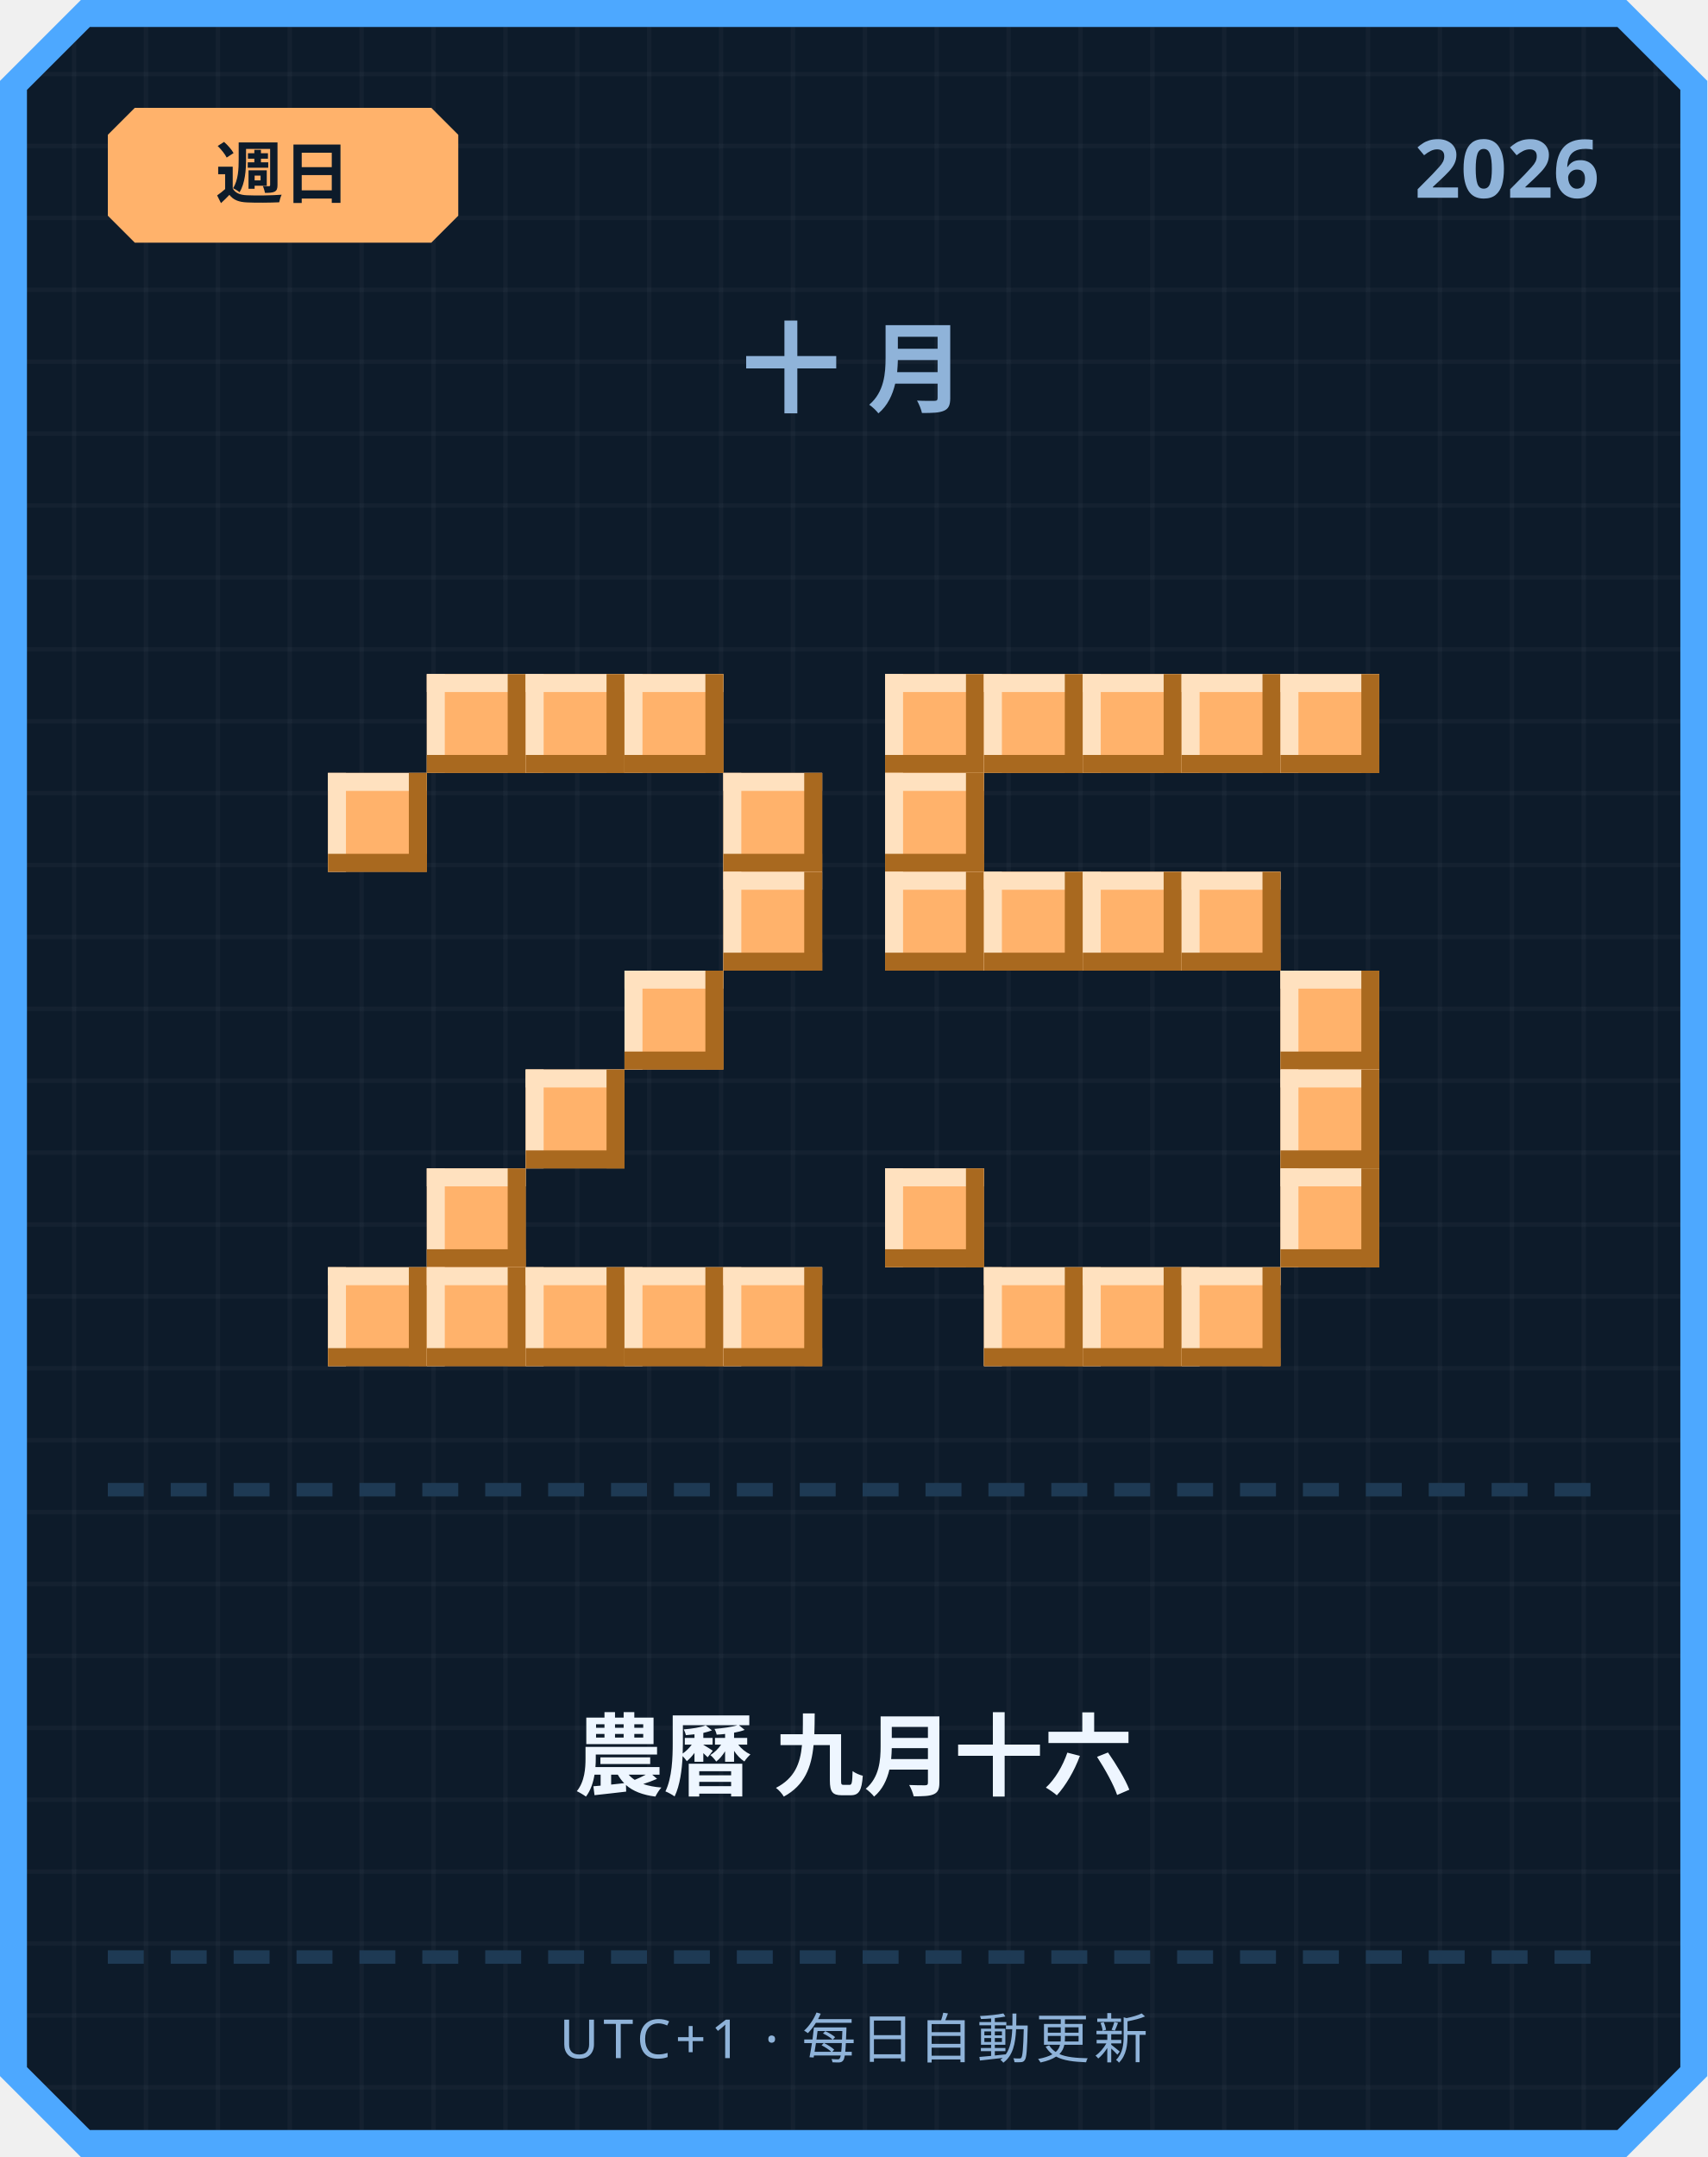
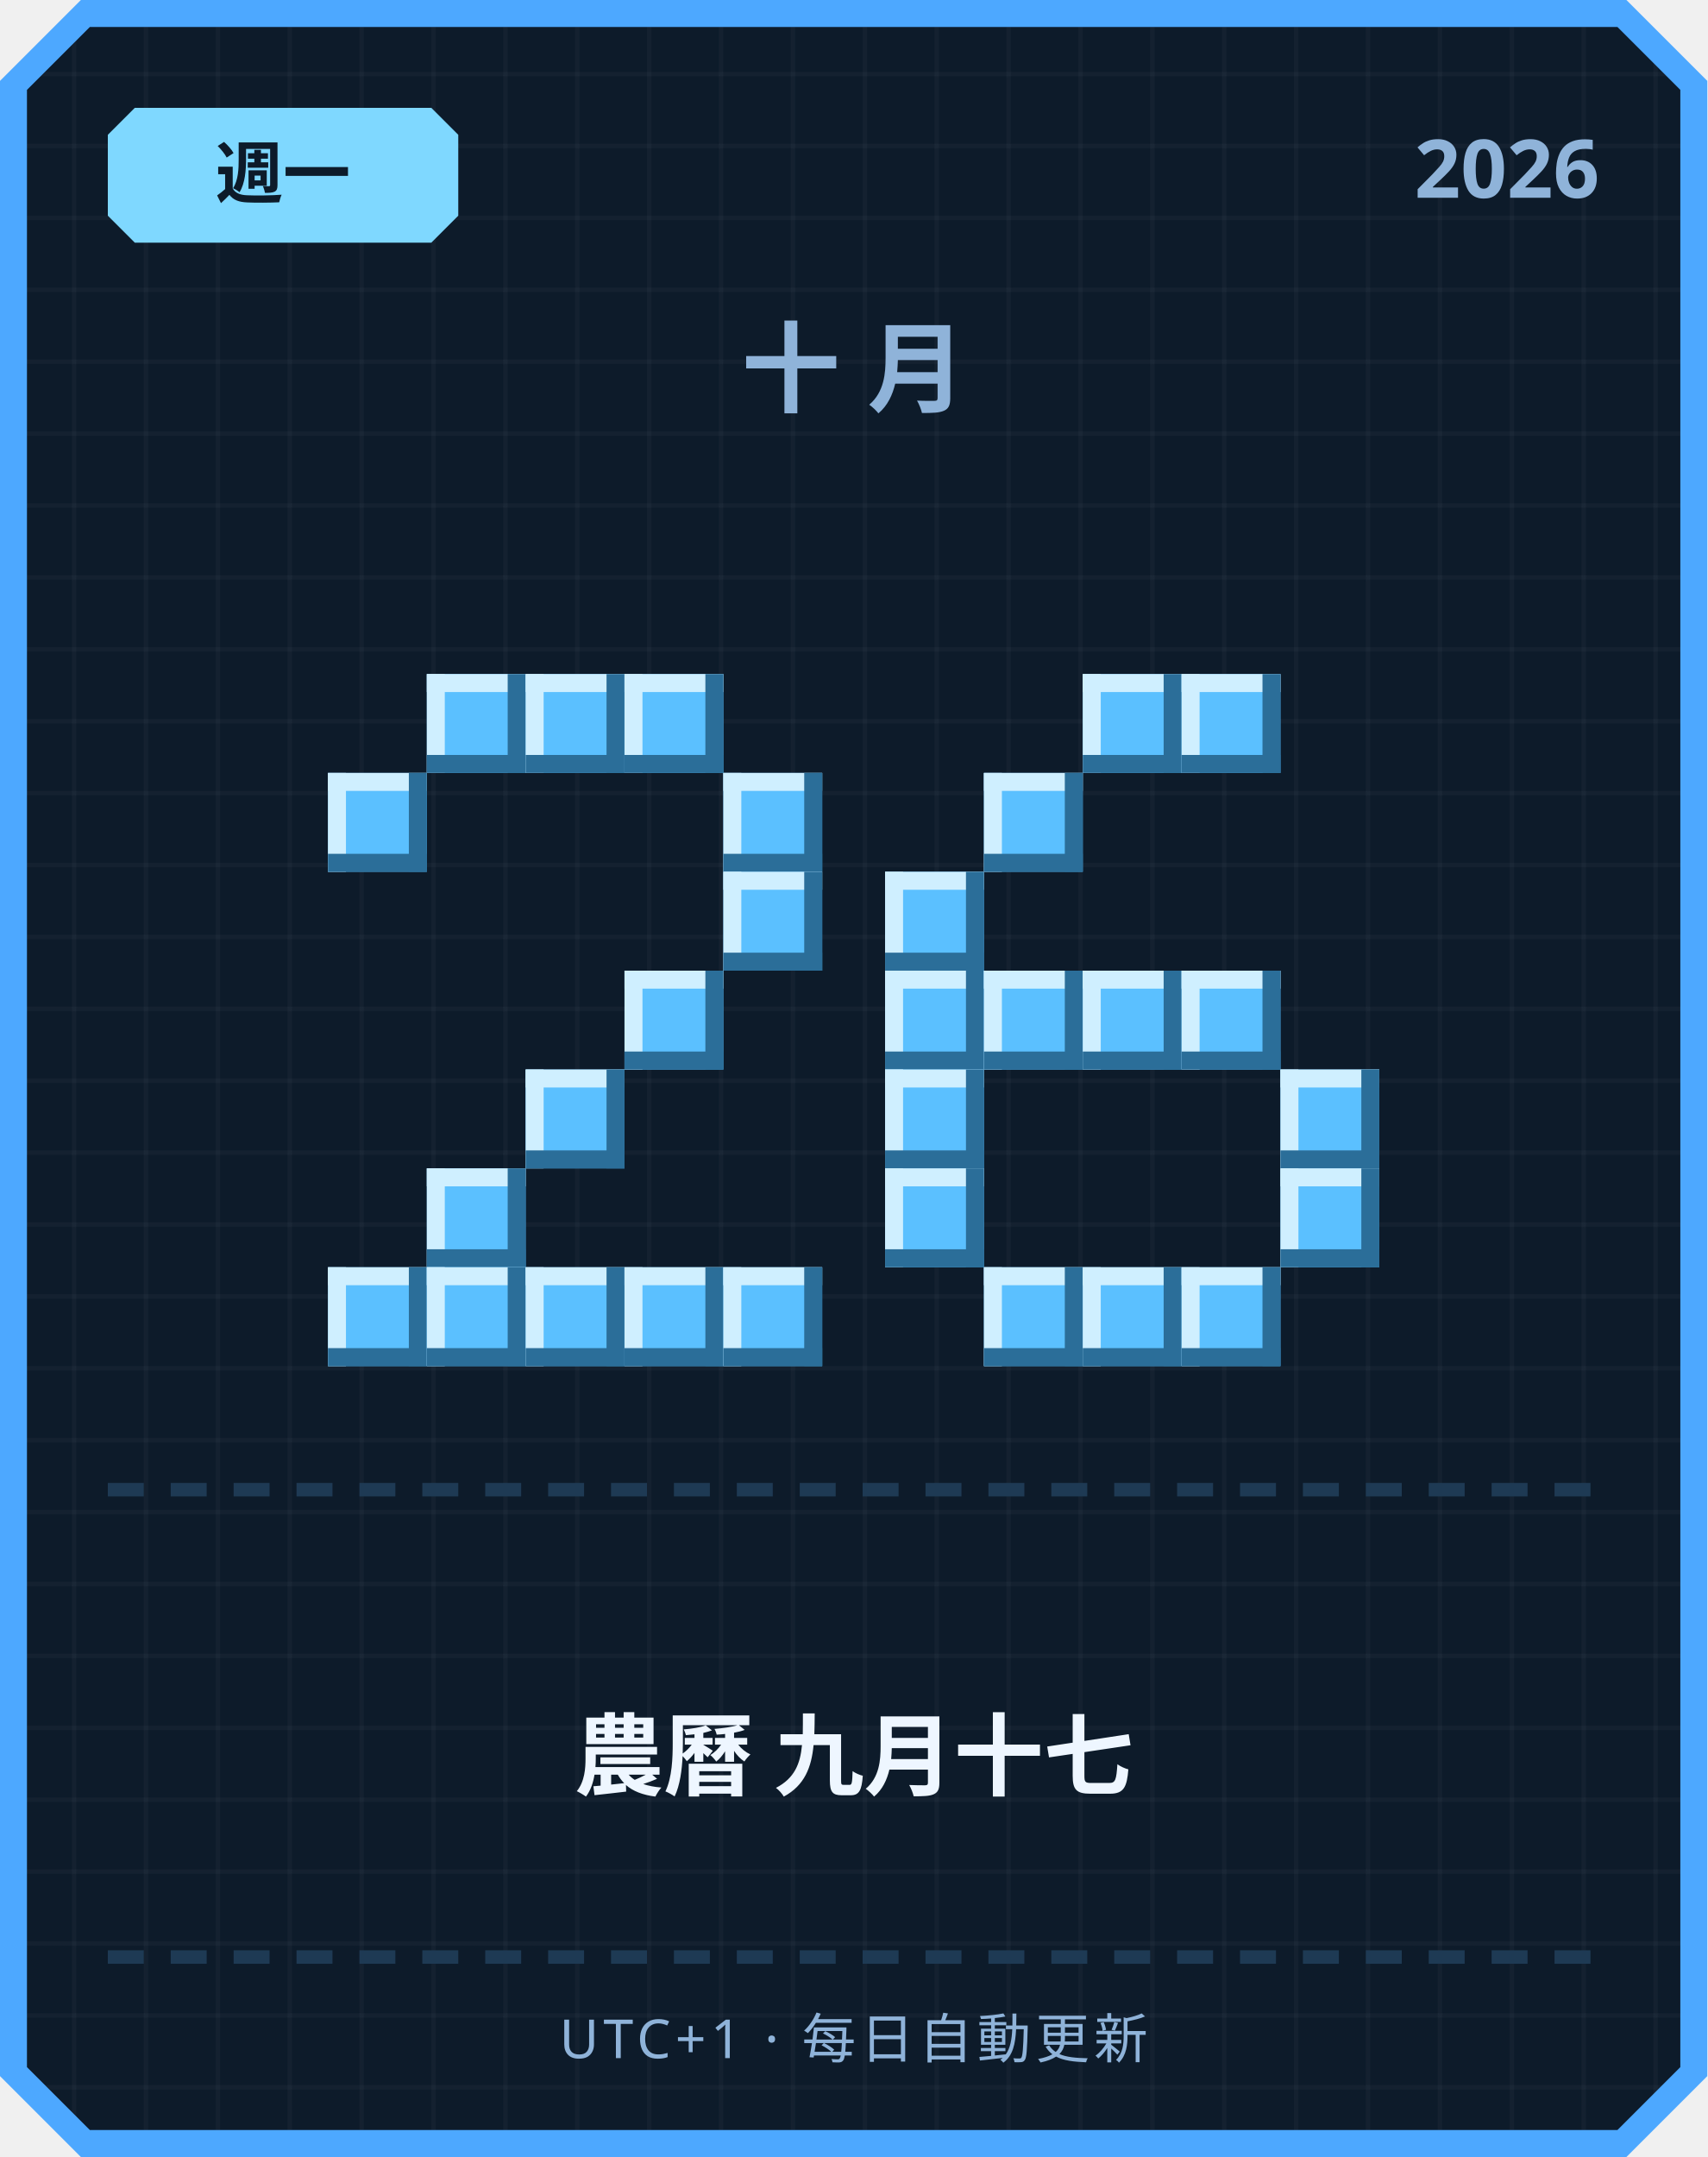
<svg xmlns="http://www.w3.org/2000/svg" width="380" height="480" viewBox="0 0 380 480">
  <defs>
    <pattern id="grid" width="16" height="16" patternUnits="userSpaceOnUse">
      <rect width="16" height="16" fill="#0d1b2a" />
      <rect width="1" height="16" fill="#ffffff" opacity="0.03" />
      <rect width="16" height="1" fill="#ffffff" opacity="0.03" />
    </pattern>
  </defs>
  <path d="M 18,0 L 362,0 L 380,18 L 380,462 L 362,480 L 18,480 L 0,462 L 0,18 Z" fill="#4da8ff" />
  <path d="M 20,6 L 360,6 L 374,20 L 374,460 L 360,474 L 20,474 L 6,460 L 6,20 Z" fill="url(#grid)" />
-   <path d="M 30,24 L 96,24 L 102,30 L 102,48 L 96,54 L 30,54 L 24,48 L 24,30 Z" fill="#ffb26b" />
-   <text x="63" y="44" text-anchor="middle" font-family="'Segoe UI', sans-serif" font-size="15" font-weight="700" fill="#0d1b2a">週日</text>
+   <path d="M 30,24 L 96,24 L 102,30 L 102,48 L 96,54 L 30,54 L 24,48 L 24,30 Z" fill="#7fd8ff" />
+   <text x="63" y="44" text-anchor="middle" font-family="'Segoe UI', sans-serif" font-size="15" font-weight="700" fill="#0d1b2a">週一</text>
  <text x="356" y="44" text-anchor="end" font-family="'Segoe UI', sans-serif" font-size="18" font-weight="700" fill="#8fb3d9">2026</text>
  <text x="190" y="90" text-anchor="middle" font-family="'Segoe UI', sans-serif" font-size="22" font-weight="700" letter-spacing="6" fill="#8fb3d9">十月</text>
-   <rect x="95" y="150" width="22" height="22" fill="#ffb26b" />
-   <rect x="95" y="150" width="22" height="4" fill="#ffe1bf" />
-   <rect x="95" y="150" width="4" height="22" fill="#ffe1bf" />
-   <rect x="95" y="168" width="22" height="4" fill="#a9691f" />
-   <rect x="113" y="150" width="4" height="22" fill="#a9691f" />
-   <rect x="117" y="150" width="22" height="22" fill="#ffb26b" />
-   <rect x="117" y="150" width="22" height="4" fill="#ffe1bf" />
-   <rect x="117" y="150" width="4" height="22" fill="#ffe1bf" />
-   <rect x="117" y="168" width="22" height="4" fill="#a9691f" />
-   <rect x="135" y="150" width="4" height="22" fill="#a9691f" />
-   <rect x="139" y="150" width="22" height="22" fill="#ffb26b" />
-   <rect x="139" y="150" width="22" height="4" fill="#ffe1bf" />
-   <rect x="139" y="150" width="4" height="22" fill="#ffe1bf" />
-   <rect x="139" y="168" width="22" height="4" fill="#a9691f" />
-   <rect x="157" y="150" width="4" height="22" fill="#a9691f" />
-   <rect x="73" y="172" width="22" height="22" fill="#ffb26b" />
-   <rect x="73" y="172" width="22" height="4" fill="#ffe1bf" />
-   <rect x="73" y="172" width="4" height="22" fill="#ffe1bf" />
-   <rect x="73" y="190" width="22" height="4" fill="#a9691f" />
-   <rect x="91" y="172" width="4" height="22" fill="#a9691f" />
-   <rect x="161" y="172" width="22" height="22" fill="#ffb26b" />
-   <rect x="161" y="172" width="22" height="4" fill="#ffe1bf" />
-   <rect x="161" y="172" width="4" height="22" fill="#ffe1bf" />
-   <rect x="161" y="190" width="22" height="4" fill="#a9691f" />
-   <rect x="179" y="172" width="4" height="22" fill="#a9691f" />
-   <rect x="161" y="194" width="22" height="22" fill="#ffb26b" />
-   <rect x="161" y="194" width="22" height="4" fill="#ffe1bf" />
-   <rect x="161" y="194" width="4" height="22" fill="#ffe1bf" />
-   <rect x="161" y="212" width="22" height="4" fill="#a9691f" />
-   <rect x="179" y="194" width="4" height="22" fill="#a9691f" />
-   <rect x="139" y="216" width="22" height="22" fill="#ffb26b" />
-   <rect x="139" y="216" width="22" height="4" fill="#ffe1bf" />
-   <rect x="139" y="216" width="4" height="22" fill="#ffe1bf" />
-   <rect x="139" y="234" width="22" height="4" fill="#a9691f" />
-   <rect x="157" y="216" width="4" height="22" fill="#a9691f" />
-   <rect x="117" y="238" width="22" height="22" fill="#ffb26b" />
-   <rect x="117" y="238" width="22" height="4" fill="#ffe1bf" />
-   <rect x="117" y="238" width="4" height="22" fill="#ffe1bf" />
-   <rect x="117" y="256" width="22" height="4" fill="#a9691f" />
-   <rect x="135" y="238" width="4" height="22" fill="#a9691f" />
-   <rect x="95" y="260" width="22" height="22" fill="#ffb26b" />
-   <rect x="95" y="260" width="22" height="4" fill="#ffe1bf" />
-   <rect x="95" y="260" width="4" height="22" fill="#ffe1bf" />
-   <rect x="95" y="278" width="22" height="4" fill="#a9691f" />
-   <rect x="113" y="260" width="4" height="22" fill="#a9691f" />
-   <rect x="73" y="282" width="22" height="22" fill="#ffb26b" />
-   <rect x="73" y="282" width="22" height="4" fill="#ffe1bf" />
-   <rect x="73" y="282" width="4" height="22" fill="#ffe1bf" />
-   <rect x="73" y="300" width="22" height="4" fill="#a9691f" />
-   <rect x="91" y="282" width="4" height="22" fill="#a9691f" />
-   <rect x="95" y="282" width="22" height="22" fill="#ffb26b" />
-   <rect x="95" y="282" width="22" height="4" fill="#ffe1bf" />
-   <rect x="95" y="282" width="4" height="22" fill="#ffe1bf" />
-   <rect x="95" y="300" width="22" height="4" fill="#a9691f" />
-   <rect x="113" y="282" width="4" height="22" fill="#a9691f" />
-   <rect x="117" y="282" width="22" height="22" fill="#ffb26b" />
-   <rect x="117" y="282" width="22" height="4" fill="#ffe1bf" />
-   <rect x="117" y="282" width="4" height="22" fill="#ffe1bf" />
-   <rect x="117" y="300" width="22" height="4" fill="#a9691f" />
-   <rect x="135" y="282" width="4" height="22" fill="#a9691f" />
-   <rect x="139" y="282" width="22" height="22" fill="#ffb26b" />
-   <rect x="139" y="282" width="22" height="4" fill="#ffe1bf" />
-   <rect x="139" y="282" width="4" height="22" fill="#ffe1bf" />
-   <rect x="139" y="300" width="22" height="4" fill="#a9691f" />
-   <rect x="157" y="282" width="4" height="22" fill="#a9691f" />
-   <rect x="161" y="282" width="22" height="22" fill="#ffb26b" />
-   <rect x="161" y="282" width="22" height="4" fill="#ffe1bf" />
-   <rect x="161" y="282" width="4" height="22" fill="#ffe1bf" />
-   <rect x="161" y="300" width="22" height="4" fill="#a9691f" />
-   <rect x="179" y="282" width="4" height="22" fill="#a9691f" />
-   <rect x="197" y="150" width="22" height="22" fill="#ffb26b" />
-   <rect x="197" y="150" width="22" height="4" fill="#ffe1bf" />
-   <rect x="197" y="150" width="4" height="22" fill="#ffe1bf" />
-   <rect x="197" y="168" width="22" height="4" fill="#a9691f" />
-   <rect x="215" y="150" width="4" height="22" fill="#a9691f" />
-   <rect x="219" y="150" width="22" height="22" fill="#ffb26b" />
-   <rect x="219" y="150" width="22" height="4" fill="#ffe1bf" />
-   <rect x="219" y="150" width="4" height="22" fill="#ffe1bf" />
-   <rect x="219" y="168" width="22" height="4" fill="#a9691f" />
-   <rect x="237" y="150" width="4" height="22" fill="#a9691f" />
-   <rect x="241" y="150" width="22" height="22" fill="#ffb26b" />
-   <rect x="241" y="150" width="22" height="4" fill="#ffe1bf" />
-   <rect x="241" y="150" width="4" height="22" fill="#ffe1bf" />
-   <rect x="241" y="168" width="22" height="4" fill="#a9691f" />
-   <rect x="259" y="150" width="4" height="22" fill="#a9691f" />
-   <rect x="263" y="150" width="22" height="22" fill="#ffb26b" />
-   <rect x="263" y="150" width="22" height="4" fill="#ffe1bf" />
-   <rect x="263" y="150" width="4" height="22" fill="#ffe1bf" />
-   <rect x="263" y="168" width="22" height="4" fill="#a9691f" />
-   <rect x="281" y="150" width="4" height="22" fill="#a9691f" />
-   <rect x="285" y="150" width="22" height="22" fill="#ffb26b" />
-   <rect x="285" y="150" width="22" height="4" fill="#ffe1bf" />
-   <rect x="285" y="150" width="4" height="22" fill="#ffe1bf" />
-   <rect x="285" y="168" width="22" height="4" fill="#a9691f" />
-   <rect x="303" y="150" width="4" height="22" fill="#a9691f" />
-   <rect x="197" y="172" width="22" height="22" fill="#ffb26b" />
-   <rect x="197" y="172" width="22" height="4" fill="#ffe1bf" />
-   <rect x="197" y="172" width="4" height="22" fill="#ffe1bf" />
-   <rect x="197" y="190" width="22" height="4" fill="#a9691f" />
-   <rect x="215" y="172" width="4" height="22" fill="#a9691f" />
-   <rect x="197" y="194" width="22" height="22" fill="#ffb26b" />
-   <rect x="197" y="194" width="22" height="4" fill="#ffe1bf" />
-   <rect x="197" y="194" width="4" height="22" fill="#ffe1bf" />
-   <rect x="197" y="212" width="22" height="4" fill="#a9691f" />
-   <rect x="215" y="194" width="4" height="22" fill="#a9691f" />
-   <rect x="219" y="194" width="22" height="22" fill="#ffb26b" />
-   <rect x="219" y="194" width="22" height="4" fill="#ffe1bf" />
-   <rect x="219" y="194" width="4" height="22" fill="#ffe1bf" />
-   <rect x="219" y="212" width="22" height="4" fill="#a9691f" />
-   <rect x="237" y="194" width="4" height="22" fill="#a9691f" />
-   <rect x="241" y="194" width="22" height="22" fill="#ffb26b" />
-   <rect x="241" y="194" width="22" height="4" fill="#ffe1bf" />
-   <rect x="241" y="194" width="4" height="22" fill="#ffe1bf" />
-   <rect x="241" y="212" width="22" height="4" fill="#a9691f" />
-   <rect x="259" y="194" width="4" height="22" fill="#a9691f" />
-   <rect x="263" y="194" width="22" height="22" fill="#ffb26b" />
-   <rect x="263" y="194" width="22" height="4" fill="#ffe1bf" />
-   <rect x="263" y="194" width="4" height="22" fill="#ffe1bf" />
-   <rect x="263" y="212" width="22" height="4" fill="#a9691f" />
-   <rect x="281" y="194" width="4" height="22" fill="#a9691f" />
-   <rect x="285" y="216" width="22" height="22" fill="#ffb26b" />
-   <rect x="285" y="216" width="22" height="4" fill="#ffe1bf" />
-   <rect x="285" y="216" width="4" height="22" fill="#ffe1bf" />
-   <rect x="285" y="234" width="22" height="4" fill="#a9691f" />
-   <rect x="303" y="216" width="4" height="22" fill="#a9691f" />
-   <rect x="285" y="238" width="22" height="22" fill="#ffb26b" />
-   <rect x="285" y="238" width="22" height="4" fill="#ffe1bf" />
-   <rect x="285" y="238" width="4" height="22" fill="#ffe1bf" />
-   <rect x="285" y="256" width="22" height="4" fill="#a9691f" />
-   <rect x="303" y="238" width="4" height="22" fill="#a9691f" />
-   <rect x="197" y="260" width="22" height="22" fill="#ffb26b" />
-   <rect x="197" y="260" width="22" height="4" fill="#ffe1bf" />
-   <rect x="197" y="260" width="4" height="22" fill="#ffe1bf" />
-   <rect x="197" y="278" width="22" height="4" fill="#a9691f" />
-   <rect x="215" y="260" width="4" height="22" fill="#a9691f" />
-   <rect x="285" y="260" width="22" height="22" fill="#ffb26b" />
-   <rect x="285" y="260" width="22" height="4" fill="#ffe1bf" />
-   <rect x="285" y="260" width="4" height="22" fill="#ffe1bf" />
-   <rect x="285" y="278" width="22" height="4" fill="#a9691f" />
-   <rect x="303" y="260" width="4" height="22" fill="#a9691f" />
-   <rect x="219" y="282" width="22" height="22" fill="#ffb26b" />
-   <rect x="219" y="282" width="22" height="4" fill="#ffe1bf" />
-   <rect x="219" y="282" width="4" height="22" fill="#ffe1bf" />
-   <rect x="219" y="300" width="22" height="4" fill="#a9691f" />
-   <rect x="237" y="282" width="4" height="22" fill="#a9691f" />
-   <rect x="241" y="282" width="22" height="22" fill="#ffb26b" />
-   <rect x="241" y="282" width="22" height="4" fill="#ffe1bf" />
-   <rect x="241" y="282" width="4" height="22" fill="#ffe1bf" />
-   <rect x="241" y="300" width="22" height="4" fill="#a9691f" />
-   <rect x="259" y="282" width="4" height="22" fill="#a9691f" />
-   <rect x="263" y="282" width="22" height="22" fill="#ffb26b" />
-   <rect x="263" y="282" width="22" height="4" fill="#ffe1bf" />
-   <rect x="263" y="282" width="4" height="22" fill="#ffe1bf" />
-   <rect x="263" y="300" width="22" height="4" fill="#a9691f" />
-   <rect x="281" y="282" width="4" height="22" fill="#a9691f" />
+   <rect x="95" y="150" width="22" height="22" fill="#5bc0ff" />
+   <rect x="95" y="150" width="22" height="4" fill="#cfefff" />
+   <rect x="95" y="150" width="4" height="22" fill="#cfefff" />
+   <rect x="95" y="168" width="22" height="4" fill="#2b6e99" />
+   <rect x="113" y="150" width="4" height="22" fill="#2b6e99" />
+   <rect x="117" y="150" width="22" height="22" fill="#5bc0ff" />
+   <rect x="117" y="150" width="22" height="4" fill="#cfefff" />
+   <rect x="117" y="150" width="4" height="22" fill="#cfefff" />
+   <rect x="117" y="168" width="22" height="4" fill="#2b6e99" />
+   <rect x="135" y="150" width="4" height="22" fill="#2b6e99" />
+   <rect x="139" y="150" width="22" height="22" fill="#5bc0ff" />
+   <rect x="139" y="150" width="22" height="4" fill="#cfefff" />
+   <rect x="139" y="150" width="4" height="22" fill="#cfefff" />
+   <rect x="139" y="168" width="22" height="4" fill="#2b6e99" />
+   <rect x="157" y="150" width="4" height="22" fill="#2b6e99" />
+   <rect x="73" y="172" width="22" height="22" fill="#5bc0ff" />
+   <rect x="73" y="172" width="22" height="4" fill="#cfefff" />
+   <rect x="73" y="172" width="4" height="22" fill="#cfefff" />
+   <rect x="73" y="190" width="22" height="4" fill="#2b6e99" />
+   <rect x="91" y="172" width="4" height="22" fill="#2b6e99" />
+   <rect x="161" y="172" width="22" height="22" fill="#5bc0ff" />
+   <rect x="161" y="172" width="22" height="4" fill="#cfefff" />
+   <rect x="161" y="172" width="4" height="22" fill="#cfefff" />
+   <rect x="161" y="190" width="22" height="4" fill="#2b6e99" />
+   <rect x="179" y="172" width="4" height="22" fill="#2b6e99" />
+   <rect x="161" y="194" width="22" height="22" fill="#5bc0ff" />
+   <rect x="161" y="194" width="22" height="4" fill="#cfefff" />
+   <rect x="161" y="194" width="4" height="22" fill="#cfefff" />
+   <rect x="161" y="212" width="22" height="4" fill="#2b6e99" />
+   <rect x="179" y="194" width="4" height="22" fill="#2b6e99" />
+   <rect x="139" y="216" width="22" height="22" fill="#5bc0ff" />
+   <rect x="139" y="216" width="22" height="4" fill="#cfefff" />
+   <rect x="139" y="216" width="4" height="22" fill="#cfefff" />
+   <rect x="139" y="234" width="22" height="4" fill="#2b6e99" />
+   <rect x="157" y="216" width="4" height="22" fill="#2b6e99" />
+   <rect x="117" y="238" width="22" height="22" fill="#5bc0ff" />
+   <rect x="117" y="238" width="22" height="4" fill="#cfefff" />
+   <rect x="117" y="238" width="4" height="22" fill="#cfefff" />
+   <rect x="117" y="256" width="22" height="4" fill="#2b6e99" />
+   <rect x="135" y="238" width="4" height="22" fill="#2b6e99" />
+   <rect x="95" y="260" width="22" height="22" fill="#5bc0ff" />
+   <rect x="95" y="260" width="22" height="4" fill="#cfefff" />
+   <rect x="95" y="260" width="4" height="22" fill="#cfefff" />
+   <rect x="95" y="278" width="22" height="4" fill="#2b6e99" />
+   <rect x="113" y="260" width="4" height="22" fill="#2b6e99" />
+   <rect x="73" y="282" width="22" height="22" fill="#5bc0ff" />
+   <rect x="73" y="282" width="22" height="4" fill="#cfefff" />
+   <rect x="73" y="282" width="4" height="22" fill="#cfefff" />
+   <rect x="73" y="300" width="22" height="4" fill="#2b6e99" />
+   <rect x="91" y="282" width="4" height="22" fill="#2b6e99" />
+   <rect x="95" y="282" width="22" height="22" fill="#5bc0ff" />
+   <rect x="95" y="282" width="22" height="4" fill="#cfefff" />
+   <rect x="95" y="282" width="4" height="22" fill="#cfefff" />
+   <rect x="95" y="300" width="22" height="4" fill="#2b6e99" />
+   <rect x="113" y="282" width="4" height="22" fill="#2b6e99" />
+   <rect x="117" y="282" width="22" height="22" fill="#5bc0ff" />
+   <rect x="117" y="282" width="22" height="4" fill="#cfefff" />
+   <rect x="117" y="282" width="4" height="22" fill="#cfefff" />
+   <rect x="117" y="300" width="22" height="4" fill="#2b6e99" />
+   <rect x="135" y="282" width="4" height="22" fill="#2b6e99" />
+   <rect x="139" y="282" width="22" height="22" fill="#5bc0ff" />
+   <rect x="139" y="282" width="22" height="4" fill="#cfefff" />
+   <rect x="139" y="282" width="4" height="22" fill="#cfefff" />
+   <rect x="139" y="300" width="22" height="4" fill="#2b6e99" />
+   <rect x="157" y="282" width="4" height="22" fill="#2b6e99" />
+   <rect x="161" y="282" width="22" height="22" fill="#5bc0ff" />
+   <rect x="161" y="282" width="22" height="4" fill="#cfefff" />
+   <rect x="161" y="282" width="4" height="22" fill="#cfefff" />
+   <rect x="161" y="300" width="22" height="4" fill="#2b6e99" />
+   <rect x="179" y="282" width="4" height="22" fill="#2b6e99" />
+   <rect x="241" y="150" width="22" height="22" fill="#5bc0ff" />
+   <rect x="241" y="150" width="22" height="4" fill="#cfefff" />
+   <rect x="241" y="150" width="4" height="22" fill="#cfefff" />
+   <rect x="241" y="168" width="22" height="4" fill="#2b6e99" />
+   <rect x="259" y="150" width="4" height="22" fill="#2b6e99" />
+   <rect x="263" y="150" width="22" height="22" fill="#5bc0ff" />
+   <rect x="263" y="150" width="22" height="4" fill="#cfefff" />
+   <rect x="263" y="150" width="4" height="22" fill="#cfefff" />
+   <rect x="263" y="168" width="22" height="4" fill="#2b6e99" />
+   <rect x="281" y="150" width="4" height="22" fill="#2b6e99" />
+   <rect x="219" y="172" width="22" height="22" fill="#5bc0ff" />
+   <rect x="219" y="172" width="22" height="4" fill="#cfefff" />
+   <rect x="219" y="172" width="4" height="22" fill="#cfefff" />
+   <rect x="219" y="190" width="22" height="4" fill="#2b6e99" />
+   <rect x="237" y="172" width="4" height="22" fill="#2b6e99" />
+   <rect x="197" y="194" width="22" height="22" fill="#5bc0ff" />
+   <rect x="197" y="194" width="22" height="4" fill="#cfefff" />
+   <rect x="197" y="194" width="4" height="22" fill="#cfefff" />
+   <rect x="197" y="212" width="22" height="4" fill="#2b6e99" />
+   <rect x="215" y="194" width="4" height="22" fill="#2b6e99" />
+   <rect x="197" y="216" width="22" height="22" fill="#5bc0ff" />
+   <rect x="197" y="216" width="22" height="4" fill="#cfefff" />
+   <rect x="197" y="216" width="4" height="22" fill="#cfefff" />
+   <rect x="197" y="234" width="22" height="4" fill="#2b6e99" />
+   <rect x="215" y="216" width="4" height="22" fill="#2b6e99" />
+   <rect x="219" y="216" width="22" height="22" fill="#5bc0ff" />
+   <rect x="219" y="216" width="22" height="4" fill="#cfefff" />
+   <rect x="219" y="216" width="4" height="22" fill="#cfefff" />
+   <rect x="219" y="234" width="22" height="4" fill="#2b6e99" />
+   <rect x="237" y="216" width="4" height="22" fill="#2b6e99" />
+   <rect x="241" y="216" width="22" height="22" fill="#5bc0ff" />
+   <rect x="241" y="216" width="22" height="4" fill="#cfefff" />
+   <rect x="241" y="216" width="4" height="22" fill="#cfefff" />
+   <rect x="241" y="234" width="22" height="4" fill="#2b6e99" />
+   <rect x="259" y="216" width="4" height="22" fill="#2b6e99" />
+   <rect x="263" y="216" width="22" height="22" fill="#5bc0ff" />
+   <rect x="263" y="216" width="22" height="4" fill="#cfefff" />
+   <rect x="263" y="216" width="4" height="22" fill="#cfefff" />
+   <rect x="263" y="234" width="22" height="4" fill="#2b6e99" />
+   <rect x="281" y="216" width="4" height="22" fill="#2b6e99" />
+   <rect x="197" y="238" width="22" height="22" fill="#5bc0ff" />
+   <rect x="197" y="238" width="22" height="4" fill="#cfefff" />
+   <rect x="197" y="238" width="4" height="22" fill="#cfefff" />
+   <rect x="197" y="256" width="22" height="4" fill="#2b6e99" />
+   <rect x="215" y="238" width="4" height="22" fill="#2b6e99" />
+   <rect x="285" y="238" width="22" height="22" fill="#5bc0ff" />
+   <rect x="285" y="238" width="22" height="4" fill="#cfefff" />
+   <rect x="285" y="238" width="4" height="22" fill="#cfefff" />
+   <rect x="285" y="256" width="22" height="4" fill="#2b6e99" />
+   <rect x="303" y="238" width="4" height="22" fill="#2b6e99" />
+   <rect x="197" y="260" width="22" height="22" fill="#5bc0ff" />
+   <rect x="197" y="260" width="22" height="4" fill="#cfefff" />
+   <rect x="197" y="260" width="4" height="22" fill="#cfefff" />
+   <rect x="197" y="278" width="22" height="4" fill="#2b6e99" />
+   <rect x="215" y="260" width="4" height="22" fill="#2b6e99" />
+   <rect x="285" y="260" width="22" height="22" fill="#5bc0ff" />
+   <rect x="285" y="260" width="22" height="4" fill="#cfefff" />
+   <rect x="285" y="260" width="4" height="22" fill="#cfefff" />
+   <rect x="285" y="278" width="22" height="4" fill="#2b6e99" />
+   <rect x="303" y="260" width="4" height="22" fill="#2b6e99" />
+   <rect x="219" y="282" width="22" height="22" fill="#5bc0ff" />
+   <rect x="219" y="282" width="22" height="4" fill="#cfefff" />
+   <rect x="219" y="282" width="4" height="22" fill="#cfefff" />
+   <rect x="219" y="300" width="22" height="4" fill="#2b6e99" />
+   <rect x="237" y="282" width="4" height="22" fill="#2b6e99" />
+   <rect x="241" y="282" width="22" height="22" fill="#5bc0ff" />
+   <rect x="241" y="282" width="22" height="4" fill="#cfefff" />
+   <rect x="241" y="282" width="4" height="22" fill="#cfefff" />
+   <rect x="241" y="300" width="22" height="4" fill="#2b6e99" />
+   <rect x="259" y="282" width="4" height="22" fill="#2b6e99" />
+   <rect x="263" y="282" width="22" height="22" fill="#5bc0ff" />
+   <rect x="263" y="282" width="22" height="4" fill="#cfefff" />
+   <rect x="263" y="282" width="4" height="22" fill="#cfefff" />
+   <rect x="263" y="300" width="22" height="4" fill="#2b6e99" />
+   <rect x="281" y="282" width="4" height="22" fill="#2b6e99" />
  <rect x="24" y="330" width="8" height="3" fill="#1e3a54" />
  <rect x="38" y="330" width="8" height="3" fill="#1e3a54" />
  <rect x="52" y="330" width="8" height="3" fill="#1e3a54" />
  <rect x="66" y="330" width="8" height="3" fill="#1e3a54" />
  <rect x="80" y="330" width="8" height="3" fill="#1e3a54" />
  <rect x="94" y="330" width="8" height="3" fill="#1e3a54" />
  <rect x="108" y="330" width="8" height="3" fill="#1e3a54" />
  <rect x="122" y="330" width="8" height="3" fill="#1e3a54" />
  <rect x="136" y="330" width="8" height="3" fill="#1e3a54" />
  <rect x="150" y="330" width="8" height="3" fill="#1e3a54" />
  <rect x="164" y="330" width="8" height="3" fill="#1e3a54" />
  <rect x="178" y="330" width="8" height="3" fill="#1e3a54" />
  <rect x="192" y="330" width="8" height="3" fill="#1e3a54" />
  <rect x="206" y="330" width="8" height="3" fill="#1e3a54" />
  <rect x="220" y="330" width="8" height="3" fill="#1e3a54" />
  <rect x="234" y="330" width="8" height="3" fill="#1e3a54" />
  <rect x="248" y="330" width="8" height="3" fill="#1e3a54" />
  <rect x="262" y="330" width="8" height="3" fill="#1e3a54" />
  <rect x="276" y="330" width="8" height="3" fill="#1e3a54" />
  <rect x="290" y="330" width="8" height="3" fill="#1e3a54" />
  <rect x="304" y="330" width="8" height="3" fill="#1e3a54" />
  <rect x="318" y="330" width="8" height="3" fill="#1e3a54" />
  <rect x="332" y="330" width="8" height="3" fill="#1e3a54" />
  <rect x="346" y="330" width="8" height="3" fill="#1e3a54" />
-   <text x="190" y="398" text-anchor="middle" font-family="'Segoe UI', 'Microsoft JhengHei', sans-serif" font-size="20" font-weight="700" fill="#eef6ff">農曆 九月十六</text>
+   <text x="190" y="398" text-anchor="middle" font-family="'Segoe UI', 'Microsoft JhengHei', sans-serif" font-size="20" font-weight="700" fill="#eef6ff">農曆 九月十七</text>
  <rect x="24" y="434" width="8" height="3" fill="#1e3a54" />
  <rect x="38" y="434" width="8" height="3" fill="#1e3a54" />
  <rect x="52" y="434" width="8" height="3" fill="#1e3a54" />
  <rect x="66" y="434" width="8" height="3" fill="#1e3a54" />
  <rect x="80" y="434" width="8" height="3" fill="#1e3a54" />
  <rect x="94" y="434" width="8" height="3" fill="#1e3a54" />
  <rect x="108" y="434" width="8" height="3" fill="#1e3a54" />
  <rect x="122" y="434" width="8" height="3" fill="#1e3a54" />
  <rect x="136" y="434" width="8" height="3" fill="#1e3a54" />
  <rect x="150" y="434" width="8" height="3" fill="#1e3a54" />
  <rect x="164" y="434" width="8" height="3" fill="#1e3a54" />
  <rect x="178" y="434" width="8" height="3" fill="#1e3a54" />
  <rect x="192" y="434" width="8" height="3" fill="#1e3a54" />
  <rect x="206" y="434" width="8" height="3" fill="#1e3a54" />
  <rect x="220" y="434" width="8" height="3" fill="#1e3a54" />
  <rect x="234" y="434" width="8" height="3" fill="#1e3a54" />
  <rect x="248" y="434" width="8" height="3" fill="#1e3a54" />
  <rect x="262" y="434" width="8" height="3" fill="#1e3a54" />
  <rect x="276" y="434" width="8" height="3" fill="#1e3a54" />
  <rect x="290" y="434" width="8" height="3" fill="#1e3a54" />
  <rect x="304" y="434" width="8" height="3" fill="#1e3a54" />
  <rect x="318" y="434" width="8" height="3" fill="#1e3a54" />
  <rect x="332" y="434" width="8" height="3" fill="#1e3a54" />
  <rect x="346" y="434" width="8" height="3" fill="#1e3a54" />
  <text x="190" y="458" text-anchor="middle" font-family="'Segoe UI', sans-serif" font-size="12" letter-spacing="1" fill="#8fb3d9">UTC+1 · 每日自動更新</text>
</svg>
